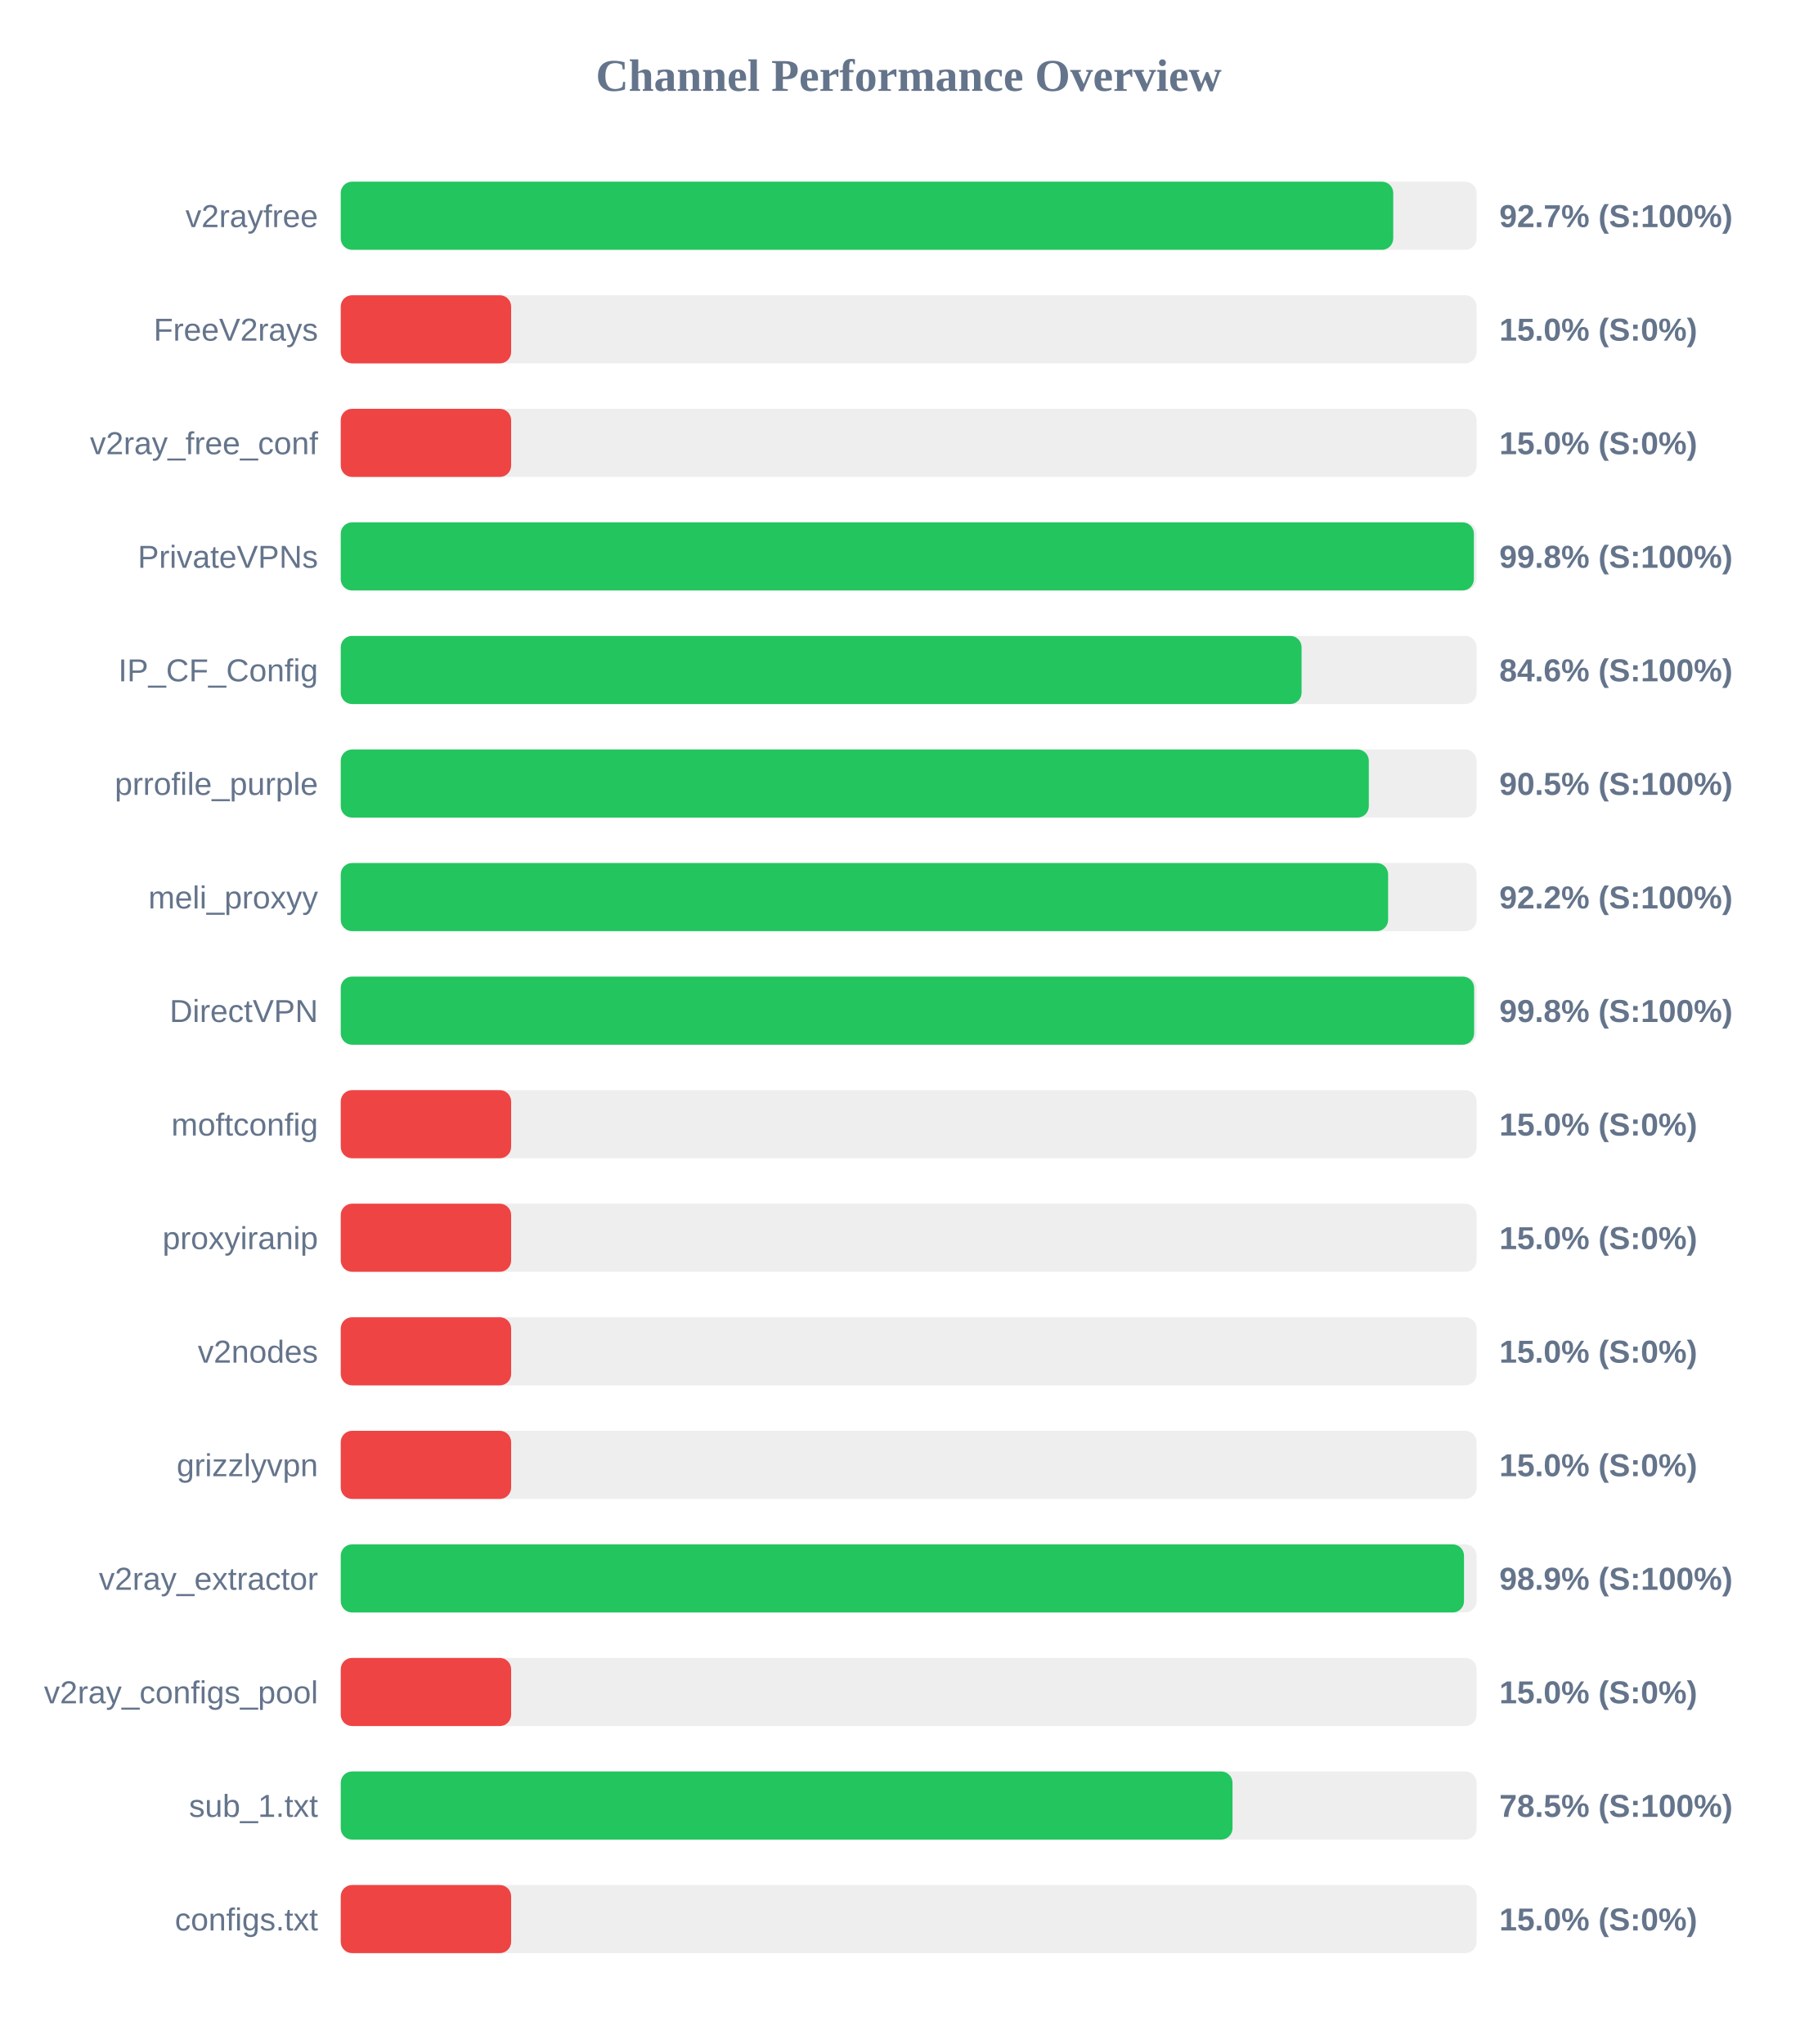
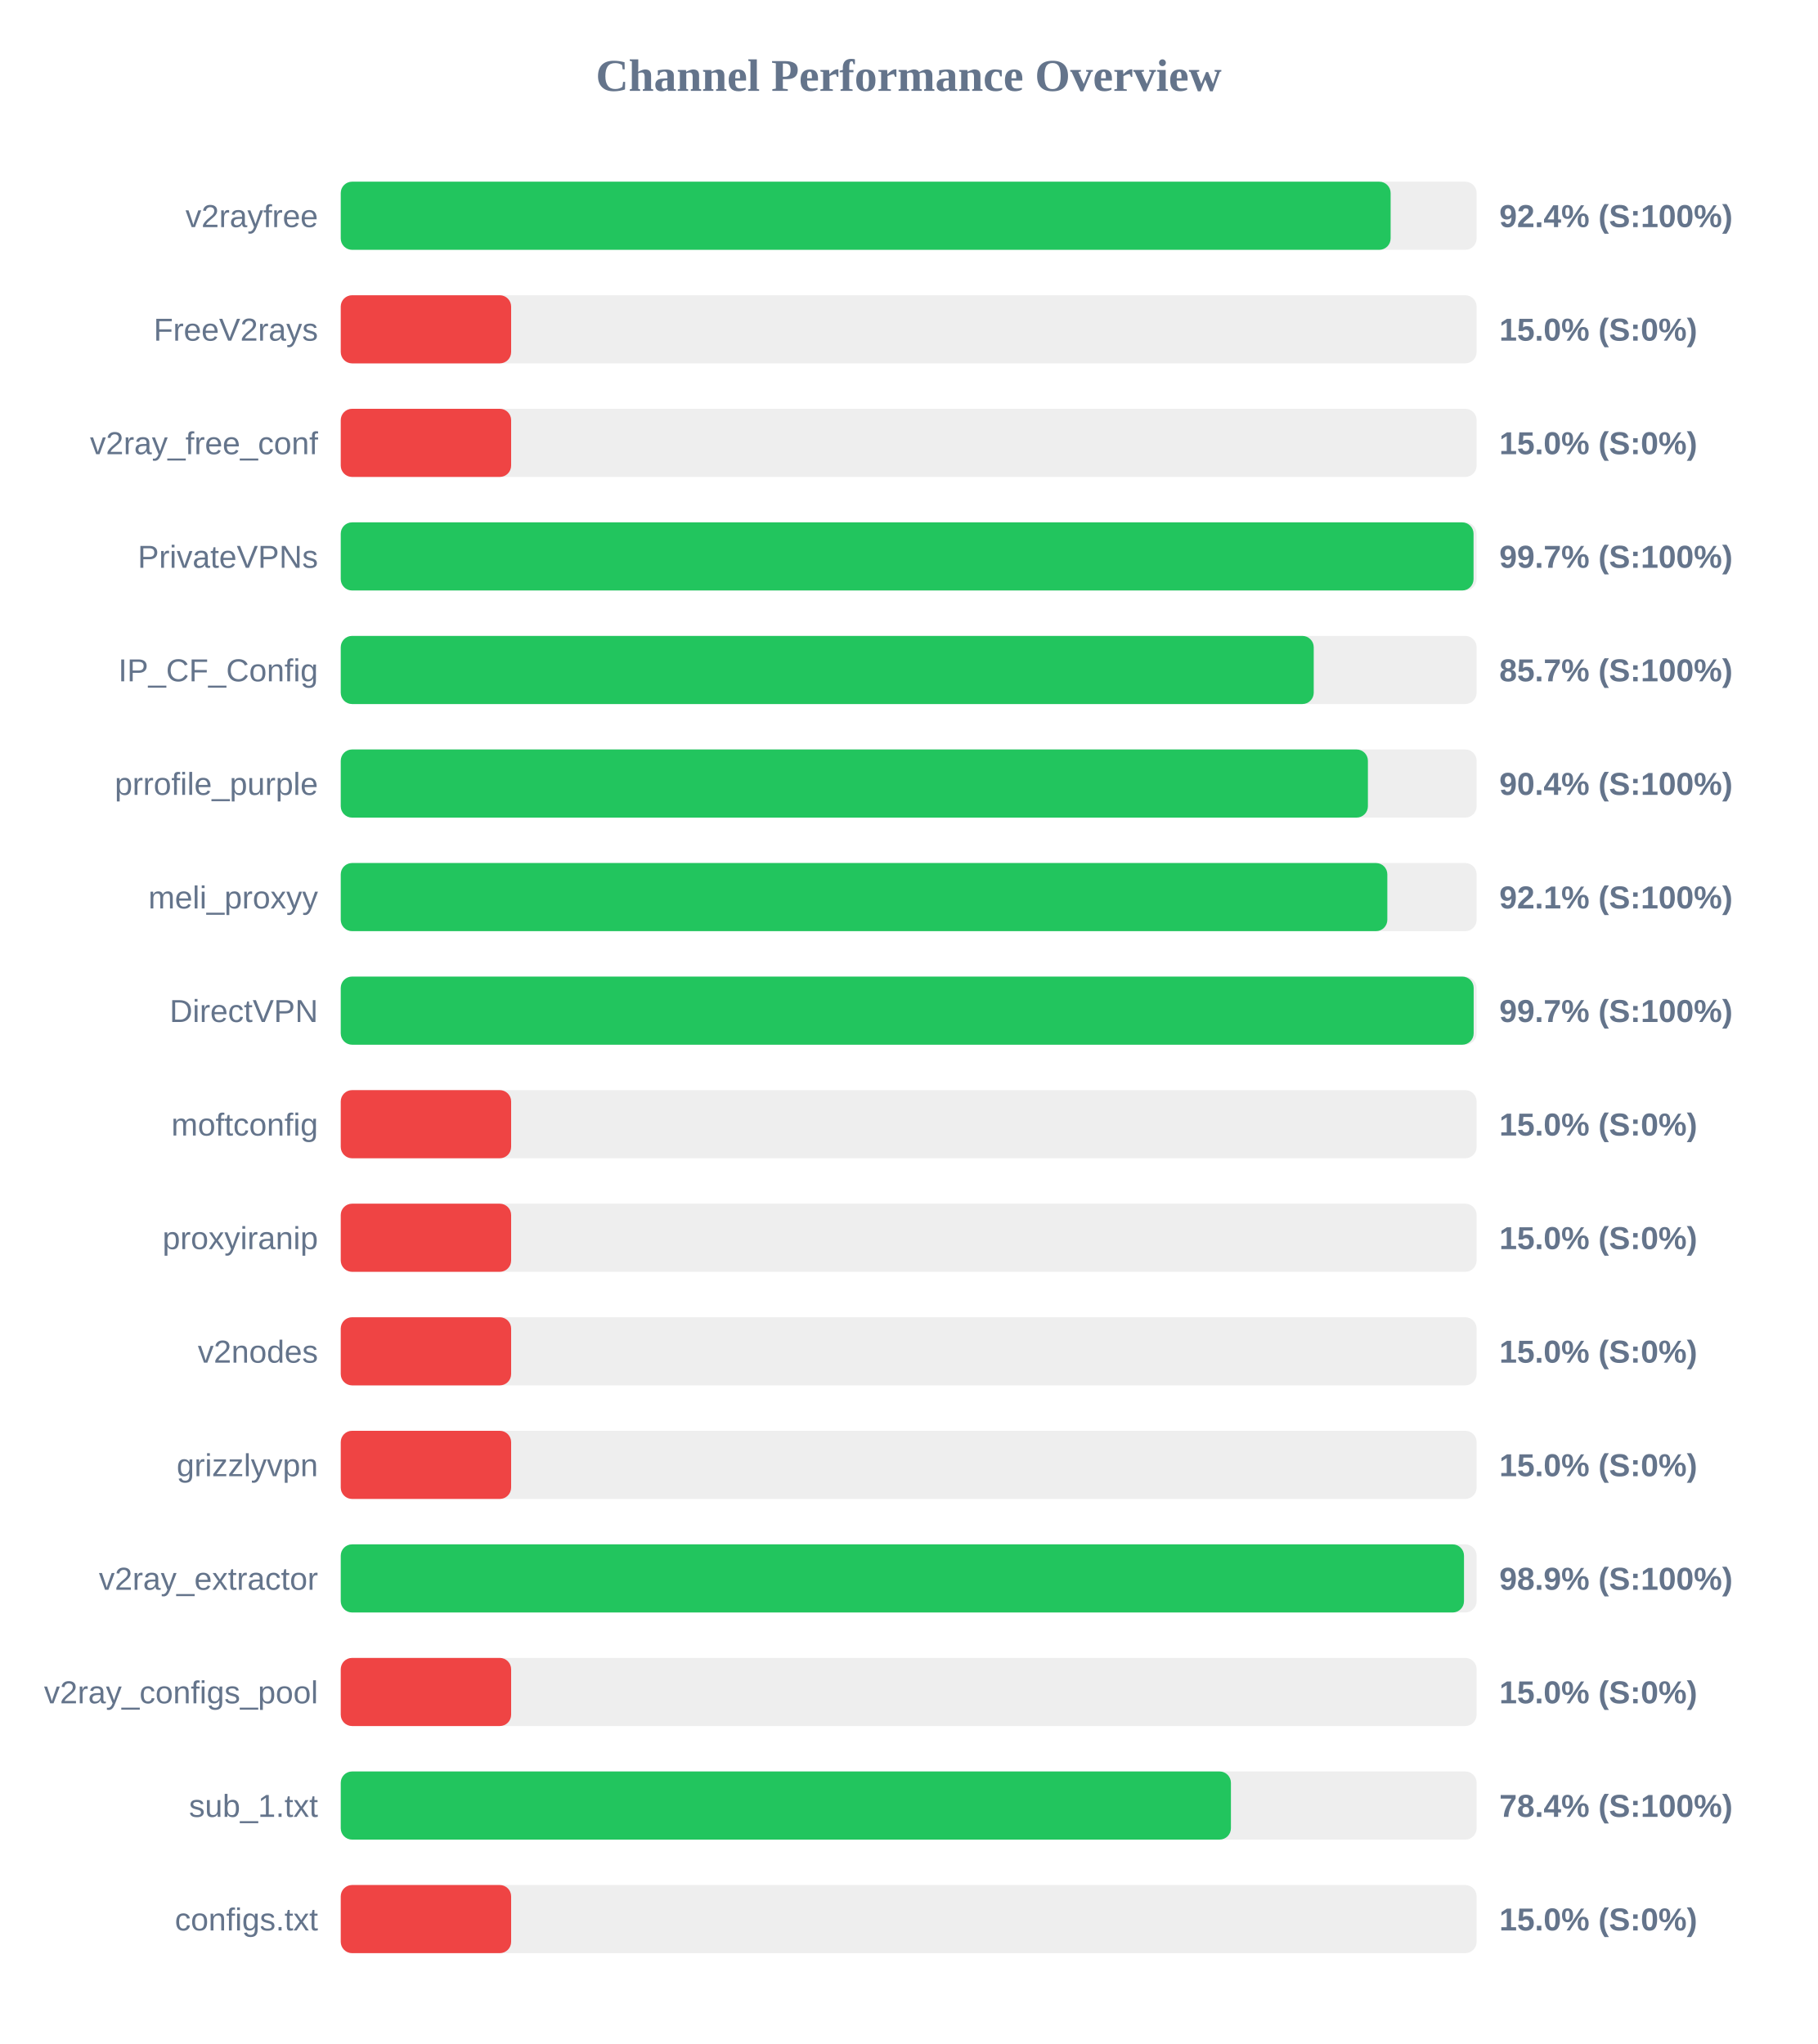
<svg xmlns="http://www.w3.org/2000/svg" width="800" height="900" version="1.1">
  <style>
        .row { font: 14px Arial; fill: #64748b; }
        .score { font: bold 14px Arial; fill: #64748b; }
    </style>
  <text x="400" y="40" text-anchor="middle" font-size="20px" font-weight="bold" fill="#64748b">Channel Performance Overview</text>
  <rect x="150" y="80" width="500" height="30" fill="#eee" rx="5" />
-   <rect x="150" y="80" width="463.3" height="30" fill="#22c55e" rx="5" />
+   <rect x="150" y="80" width="462.15" height="30" fill="#22c55e" rx="5" />
  <text x="140" y="100" text-anchor="end" class="row">v2rayfree</text>
-   <text x="660" y="100" text-anchor="start" class="score">92.7% (S:100%)</text>
+   <text x="660" y="100" text-anchor="start" class="score">92.4% (S:100%)</text>
  <rect x="150" y="130" width="500" height="30" fill="#eee" rx="5" />
  <rect x="150" y="130" width="75.0" height="30" fill="#ef4444" rx="5" />
  <text x="140" y="150" text-anchor="end" class="row">FreeV2rays</text>
  <text x="660" y="150" text-anchor="start" class="score">15.0% (S:0%)</text>
  <rect x="150" y="180" width="500" height="30" fill="#eee" rx="5" />
  <rect x="150" y="180" width="75.0" height="30" fill="#ef4444" rx="5" />
  <text x="140" y="200" text-anchor="end" class="row">v2ray_free_conf</text>
  <text x="660" y="200" text-anchor="start" class="score">15.0% (S:0%)</text>
  <rect x="150" y="230" width="500" height="30" fill="#eee" rx="5" />
-   <rect x="150" y="230" width="498.8" height="30" fill="#22c55e" rx="5" />
+   <rect x="150" y="230" width="498.65" height="30" fill="#22c55e" rx="5" />
  <text x="140" y="250" text-anchor="end" class="row">PrivateVPNs</text>
-   <text x="660" y="250" text-anchor="start" class="score">99.8% (S:100%)</text>
+   <text x="660" y="250" text-anchor="start" class="score">99.7% (S:100%)</text>
  <rect x="150" y="280" width="500" height="30" fill="#eee" rx="5" />
-   <rect x="150" y="280" width="422.95" height="30" fill="#22c55e" rx="5" />
+   <rect x="150" y="280" width="428.3" height="30" fill="#22c55e" rx="5" />
  <text x="140" y="300" text-anchor="end" class="row">IP_CF_Config</text>
-   <text x="660" y="300" text-anchor="start" class="score">84.6% (S:100%)</text>
+   <text x="660" y="300" text-anchor="start" class="score">85.7% (S:100%)</text>
  <rect x="150" y="330" width="500" height="30" fill="#eee" rx="5" />
-   <rect x="150" y="330" width="452.55" height="30" fill="#22c55e" rx="5" />
+   <rect x="150" y="330" width="452.15" height="30" fill="#22c55e" rx="5" />
  <text x="140" y="350" text-anchor="end" class="row">prrofile_purple</text>
-   <text x="660" y="350" text-anchor="start" class="score">90.5% (S:100%)</text>
+   <text x="660" y="350" text-anchor="start" class="score">90.4% (S:100%)</text>
  <rect x="150" y="380" width="500" height="30" fill="#eee" rx="5" />
-   <rect x="150" y="380" width="461.05" height="30" fill="#22c55e" rx="5" />
+   <rect x="150" y="380" width="460.7" height="30" fill="#22c55e" rx="5" />
  <text x="140" y="400" text-anchor="end" class="row">meli_proxyy</text>
-   <text x="660" y="400" text-anchor="start" class="score">92.2% (S:100%)</text>
+   <text x="660" y="400" text-anchor="start" class="score">92.1% (S:100%)</text>
  <rect x="150" y="430" width="500" height="30" fill="#eee" rx="5" />
-   <rect x="150" y="430" width="498.9" height="30" fill="#22c55e" rx="5" />
+   <rect x="150" y="430" width="498.7" height="30" fill="#22c55e" rx="5" />
  <text x="140" y="450" text-anchor="end" class="row">DirectVPN</text>
-   <text x="660" y="450" text-anchor="start" class="score">99.8% (S:100%)</text>
+   <text x="660" y="450" text-anchor="start" class="score">99.7% (S:100%)</text>
  <rect x="150" y="480" width="500" height="30" fill="#eee" rx="5" />
  <rect x="150" y="480" width="75.0" height="30" fill="#ef4444" rx="5" />
  <text x="140" y="500" text-anchor="end" class="row">moftconfig</text>
  <text x="660" y="500" text-anchor="start" class="score">15.0% (S:0%)</text>
  <rect x="150" y="530" width="500" height="30" fill="#eee" rx="5" />
  <rect x="150" y="530" width="75.0" height="30" fill="#ef4444" rx="5" />
  <text x="140" y="550" text-anchor="end" class="row">proxyiranip</text>
  <text x="660" y="550" text-anchor="start" class="score">15.0% (S:0%)</text>
  <rect x="150" y="580" width="500" height="30" fill="#eee" rx="5" />
  <rect x="150" y="580" width="75.0" height="30" fill="#ef4444" rx="5" />
  <text x="140" y="600" text-anchor="end" class="row">v2nodes</text>
  <text x="660" y="600" text-anchor="start" class="score">15.0% (S:0%)</text>
  <rect x="150" y="630" width="500" height="30" fill="#eee" rx="5" />
  <rect x="150" y="630" width="75.0" height="30" fill="#ef4444" rx="5" />
  <text x="140" y="650" text-anchor="end" class="row">grizzlyvpn</text>
  <text x="660" y="650" text-anchor="start" class="score">15.0% (S:0%)</text>
  <rect x="150" y="680" width="500" height="30" fill="#eee" rx="5" />
  <rect x="150" y="680" width="494.45" height="30" fill="#22c55e" rx="5" />
  <text x="140" y="700" text-anchor="end" class="row">v2ray_extractor</text>
  <text x="660" y="700" text-anchor="start" class="score">98.9% (S:100%)</text>
  <rect x="150" y="730" width="500" height="30" fill="#eee" rx="5" />
  <rect x="150" y="730" width="75.0" height="30" fill="#ef4444" rx="5" />
  <text x="140" y="750" text-anchor="end" class="row">v2ray_configs_pool</text>
  <text x="660" y="750" text-anchor="start" class="score">15.0% (S:0%)</text>
  <rect x="150" y="780" width="500" height="30" fill="#eee" rx="5" />
-   <rect x="150" y="780" width="392.55" height="30" fill="#22c55e" rx="5" />
+   <rect x="150" y="780" width="391.85" height="30" fill="#22c55e" rx="5" />
  <text x="140" y="800" text-anchor="end" class="row">sub_1.txt</text>
-   <text x="660" y="800" text-anchor="start" class="score">78.5% (S:100%)</text>
+   <text x="660" y="800" text-anchor="start" class="score">78.4% (S:100%)</text>
  <rect x="150" y="830" width="500" height="30" fill="#eee" rx="5" />
  <rect x="150" y="830" width="75.0" height="30" fill="#ef4444" rx="5" />
  <text x="140" y="850" text-anchor="end" class="row">configs.txt</text>
  <text x="660" y="850" text-anchor="start" class="score">15.0% (S:0%)</text>
</svg>
